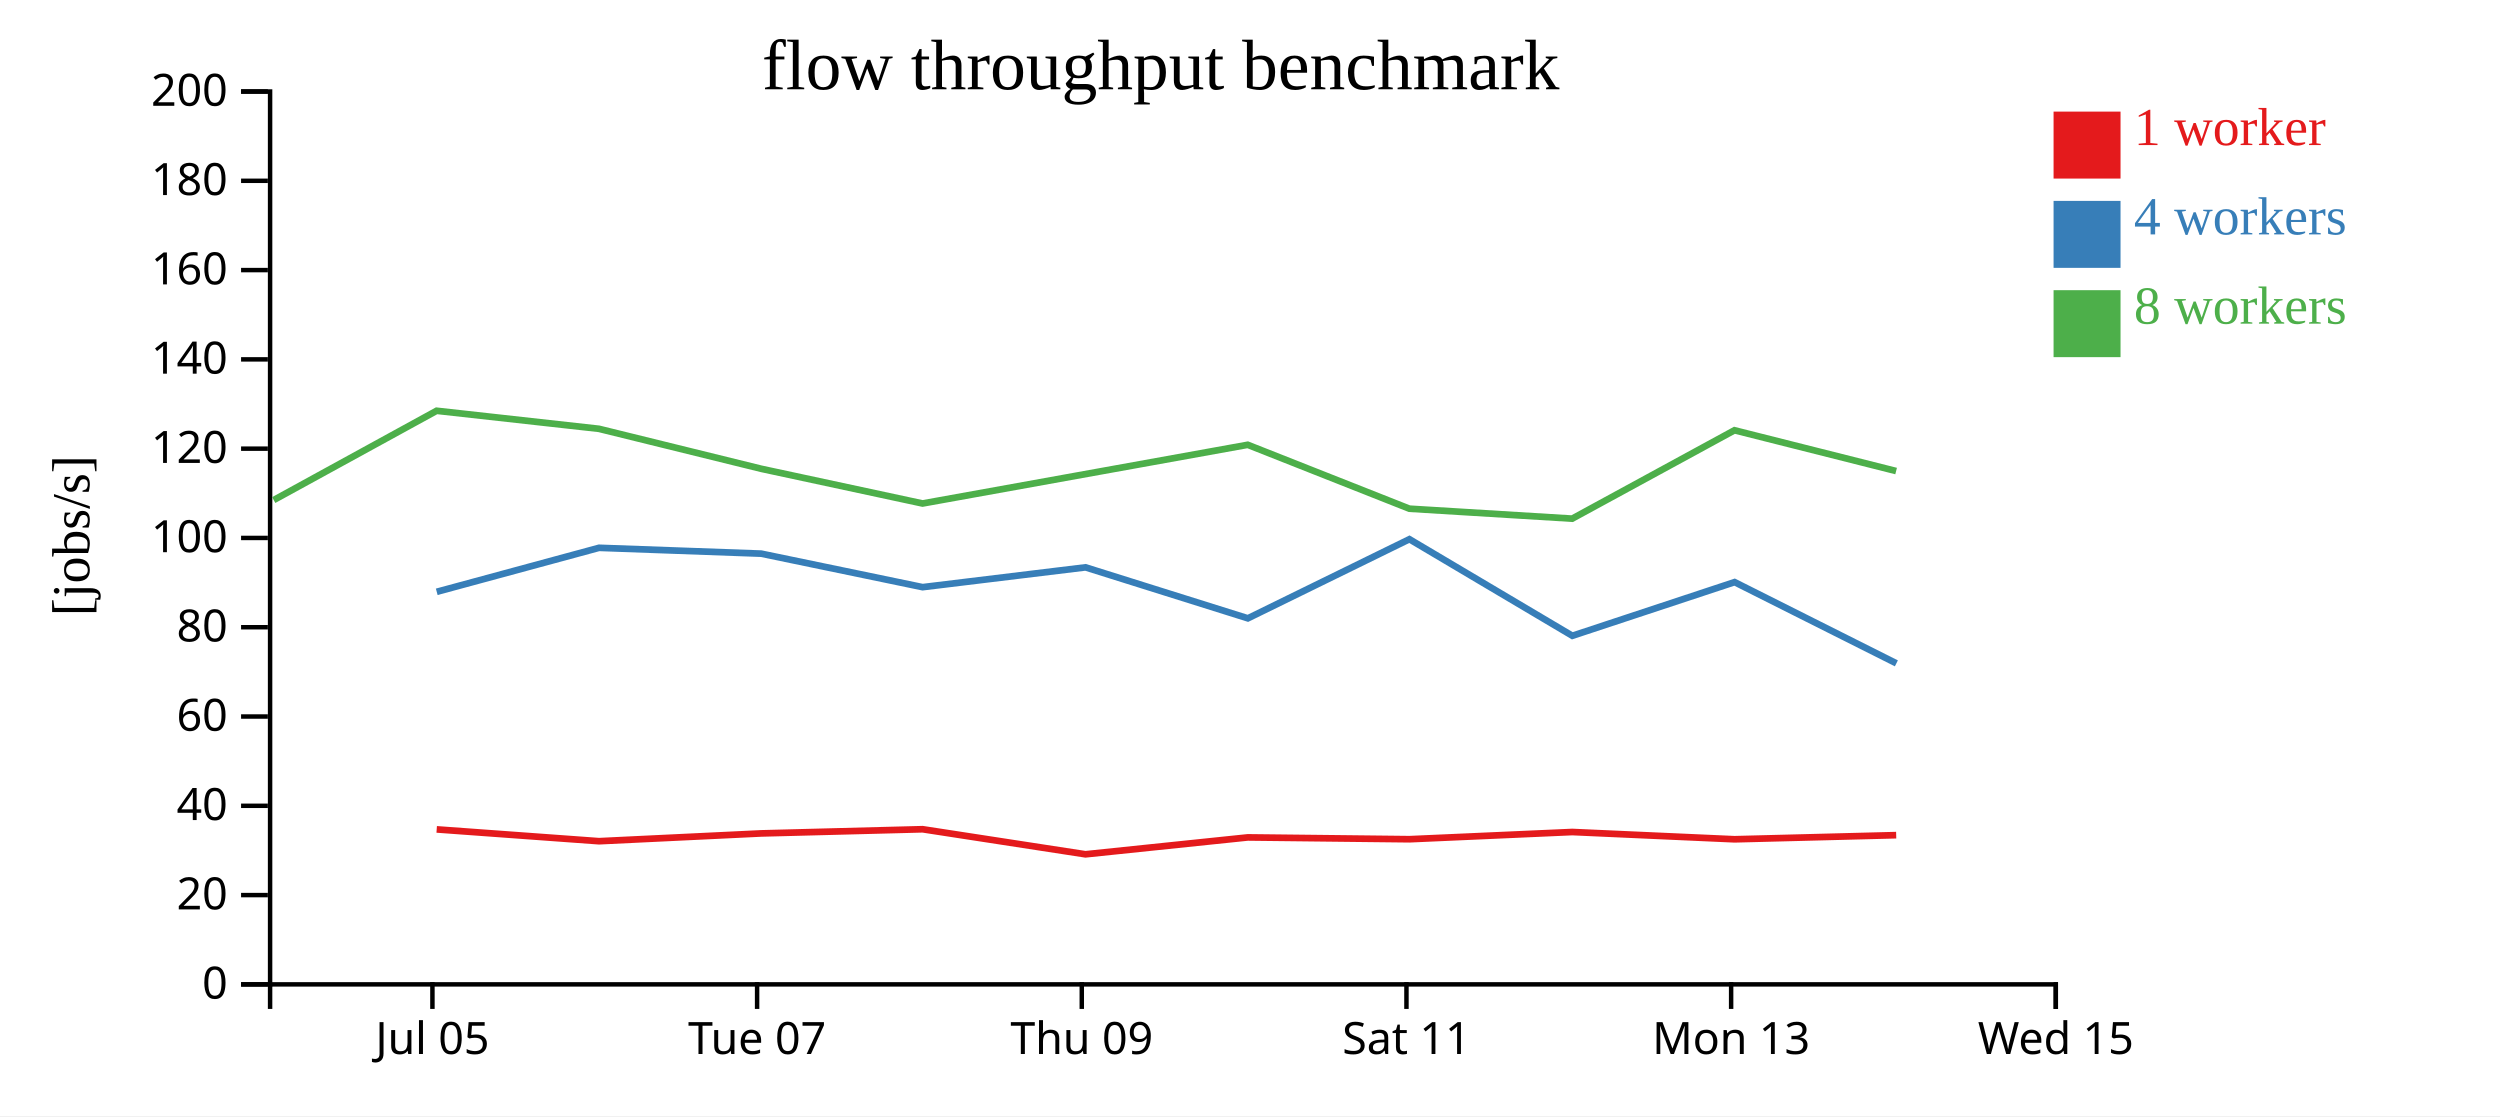
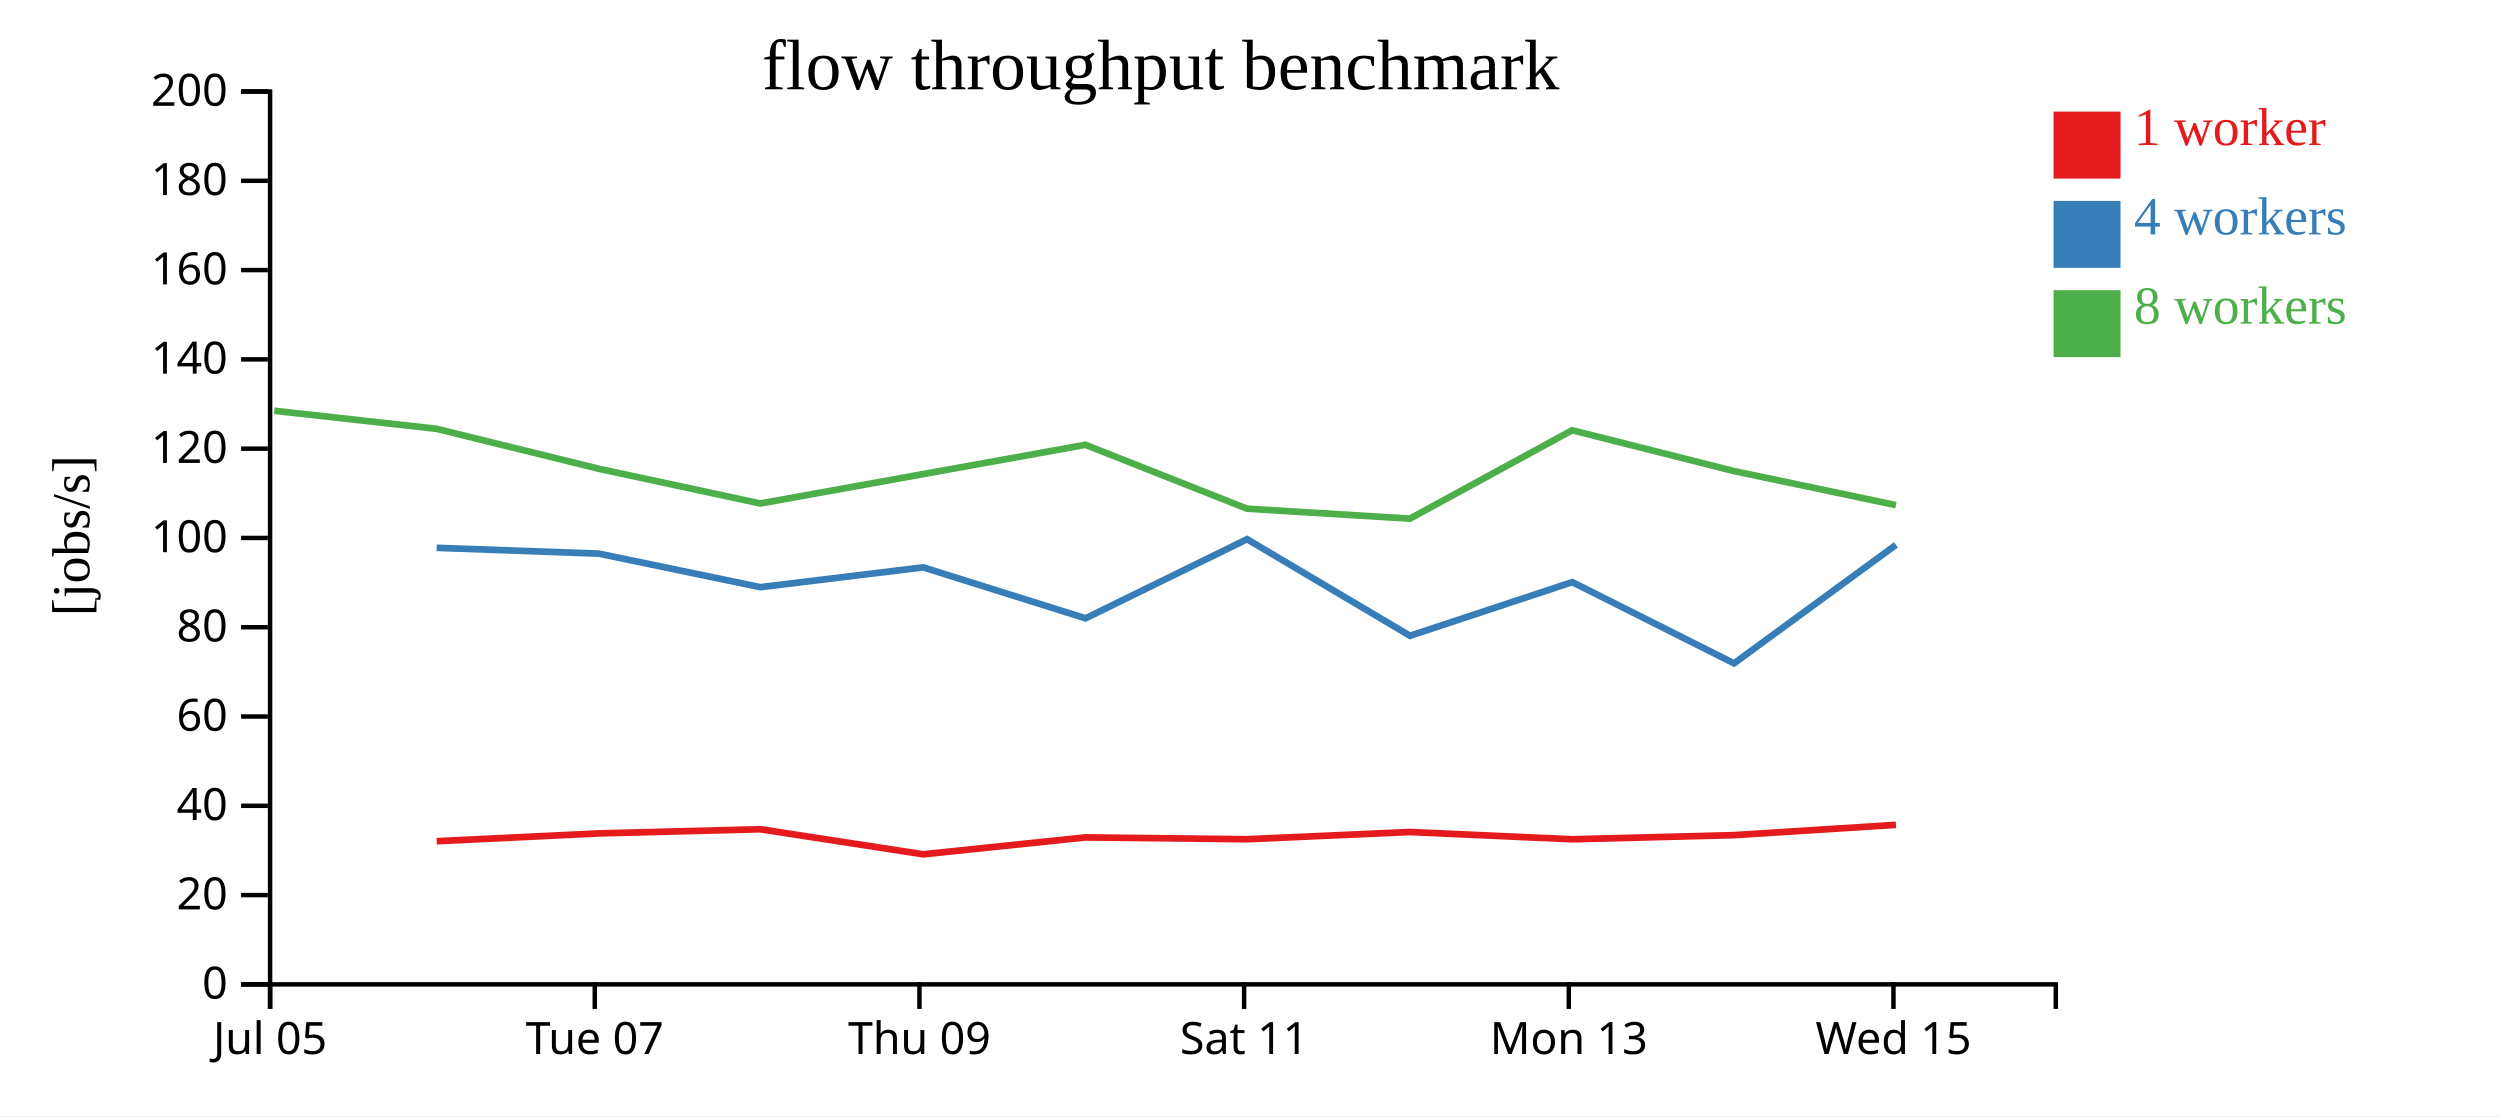
<svg xmlns="http://www.w3.org/2000/svg" width="560" height="250">
  <rect width="100%" height="100%" fill="white" />
  <g transform="translate(60,20)">
    <g transform="translate(0,200)" fill="none" font-size="10" font-family="sans-serif" text-anchor="middle">
      <path class="domain" stroke="currentColor" d="M0.5,6V0.5H400.5V6" />
-       <g class="tick" opacity="1" transform="translate(36.86364,0)">
+       <g class="tick" opacity="1" transform="translate(0.5,0)">
        <line stroke="currentColor" y2="6" />
        <text fill="currentColor" y="9" dy="0.71em">Jul 05</text>
      </g>
-       <g class="tick" opacity="1" transform="translate(109.5909,0)">
+       <g class="tick" opacity="1" transform="translate(73.22727,0)">
        <line stroke="currentColor" y2="6" />
        <text fill="currentColor" y="9" dy="0.71em">Tue 07</text>
      </g>
-       <g class="tick" opacity="1" transform="translate(182.3182,0)">
+       <g class="tick" opacity="1" transform="translate(145.9545,0)">
        <line stroke="currentColor" y2="6" />
        <text fill="currentColor" y="9" dy="0.71em">Thu 09</text>
      </g>
-       <g class="tick" opacity="1" transform="translate(255.0455,0)">
+       <g class="tick" opacity="1" transform="translate(218.6818,0)">
        <line stroke="currentColor" y2="6" />
        <text fill="currentColor" y="9" dy="0.71em">Sat 11</text>
      </g>
-       <g class="tick" opacity="1" transform="translate(327.7727,0)">
+       <g class="tick" opacity="1" transform="translate(291.4091,0)">
        <line stroke="currentColor" y2="6" />
        <text fill="currentColor" y="9" dy="0.71em">Mon 13</text>
      </g>
-       <g class="tick" opacity="1" transform="translate(400.5,0)">
+       <g class="tick" opacity="1" transform="translate(364.1364,0)">
        <line stroke="currentColor" y2="6" />
        <text fill="currentColor" y="9" dy="0.71em">Wed 15</text>
      </g>
    </g>
    <g fill="none" font-size="10" font-family="sans-serif" text-anchor="end">
      <path class="domain" stroke="currentColor" d="M-6,200.5H0.5V0.5H-6" />
      <g class="tick" opacity="1" transform="translate(0,200.5)">
        <line stroke="currentColor" x2="-6" />
        <text fill="currentColor" x="-9" dy="0.32em">0</text>
      </g>
      <g class="tick" opacity="1" transform="translate(0,180.5)">
        <line stroke="currentColor" x2="-6" />
        <text fill="currentColor" x="-9" dy="0.32em">20</text>
      </g>
      <g class="tick" opacity="1" transform="translate(0,160.5)">
        <line stroke="currentColor" x2="-6" />
        <text fill="currentColor" x="-9" dy="0.32em">40</text>
      </g>
      <g class="tick" opacity="1" transform="translate(0,140.5)">
        <line stroke="currentColor" x2="-6" />
        <text fill="currentColor" x="-9" dy="0.32em">60</text>
      </g>
      <g class="tick" opacity="1" transform="translate(0,120.5)">
        <line stroke="currentColor" x2="-6" />
        <text fill="currentColor" x="-9" dy="0.32em">80</text>
      </g>
      <g class="tick" opacity="1" transform="translate(0,100.5)">
        <line stroke="currentColor" x2="-6" />
        <text fill="currentColor" x="-9" dy="0.32em">100</text>
      </g>
      <g class="tick" opacity="1" transform="translate(0,80.5)">
        <line stroke="currentColor" x2="-6" />
        <text fill="currentColor" x="-9" dy="0.32em">120</text>
      </g>
      <g class="tick" opacity="1" transform="translate(0,60.5)">
        <line stroke="currentColor" x2="-6" />
        <text fill="currentColor" x="-9" dy="0.32em">140</text>
      </g>
      <g class="tick" opacity="1" transform="translate(0,40.5)">
        <line stroke="currentColor" x2="-6" />
        <text fill="currentColor" x="-9" dy="0.32em">160</text>
      </g>
      <g class="tick" opacity="1" transform="translate(0,20.5)">
        <line stroke="currentColor" x2="-6" />
        <text fill="currentColor" x="-9" dy="0.32em">180</text>
      </g>
      <g class="tick" opacity="1" transform="translate(0,0.5)">
        <line stroke="currentColor" x2="-6" />
        <text fill="currentColor" x="-9" dy="0.32em">200</text>
      </g>
    </g>
    <text text-anchor="middle" style="font-size: 12px" transform="rotate(-90)" y="-40" x="-100">[jobs/s]</text>
    <text text-anchor="middle" style="font-size: 16px" y="0" x="200">flow throughput benchmark</text>
-     <path class="line" fill="none" stroke="#e41a1c" stroke-width="1.5" d="M37.818,165.782L74.182,168.43L110.521,166.684L146.667,165.749L183.147,171.363L219.512,167.579L255.715,167.986L292.189,166.371L328.539,167.998L364.746,167.075" />
-     <path class="line" fill="none" stroke="#377eb8" stroke-width="1.5" d="M37.829,112.567L74.18,102.711L110.513,104.018L146.668,111.525L183.154,107.086L219.522,118.505L255.704,100.781L292.205,122.416L328.55,110.394L364.786,128.592" />
-     <path class="line" fill="none" stroke="#4daf4a" stroke-width="1.5" d="M1.316,92.009L37.803,72.014L74.165,76.054L110.497,85.005L146.648,92.781L219.486,79.634L255.701,93.948L292.168,96.179L328.522,76.38L364.731,85.514" />
+     <path class="line" fill="none" stroke="#e41a1c" stroke-width="1.5" d="M37.819,168.43L74.157,166.684L110.303,165.749L146.784,171.363L183.148,167.579L219.352,167.986L255.825,166.371L292.175,167.998L328.382,167.075L364.697,164.764" />
+     <path class="line" fill="none" stroke="#377eb8" stroke-width="1.5" d="M37.816,102.711L74.149,104.018L110.304,111.525L146.79,107.086L183.158,118.505L219.34,100.781L255.841,122.416L292.186,110.394L328.422,128.592L364.693,102.05" />
+     <path class="line" fill="none" stroke="#4daf4a" stroke-width="1.5" d="M1.439,72.014L37.801,76.054L74.133,85.005L110.284,92.781L183.122,79.634L219.338,93.948L255.805,96.179L292.158,76.38L328.367,85.514L364.688,93.147" />
    <rect class="dot" x="400" y="5" width="15" height="15" style="fill: #e41a1c;" />
    <rect class="dot" x="400" y="25" width="15" height="15" style="fill: #377eb8;" />
    <rect class="dot" x="400" y="45" width="15" height="15" style="fill: #4daf4a;" />
    <text class="label" x="418" y="12.5" style="fill: #e41a1c; alignment-baseline: middle;" text-anchor="left">1 worker</text>
    <text class="label" x="418" y="32.5" style="fill: #377eb8; alignment-baseline: middle;" text-anchor="left">4 workers</text>
    <text class="label" x="418" y="52.5" style="fill: #4daf4a; alignment-baseline: middle;" text-anchor="left">8 workers</text>
  </g>
</svg>
